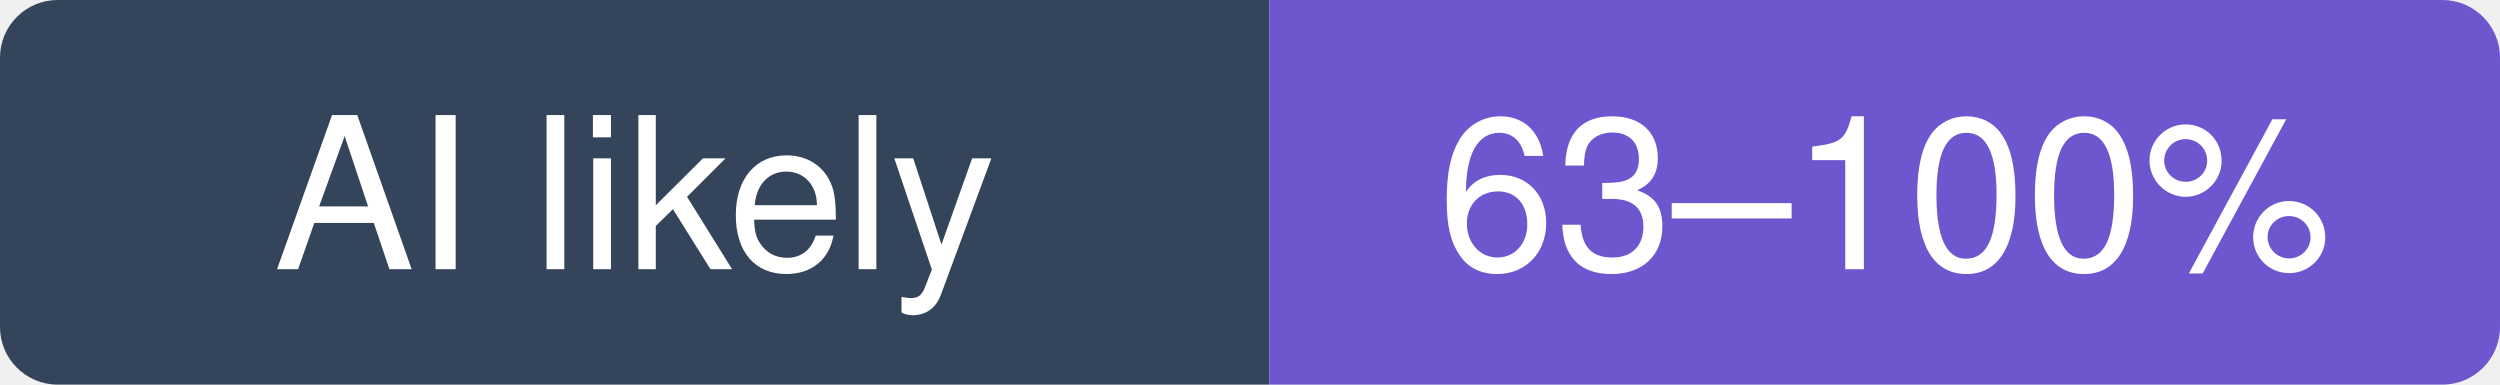
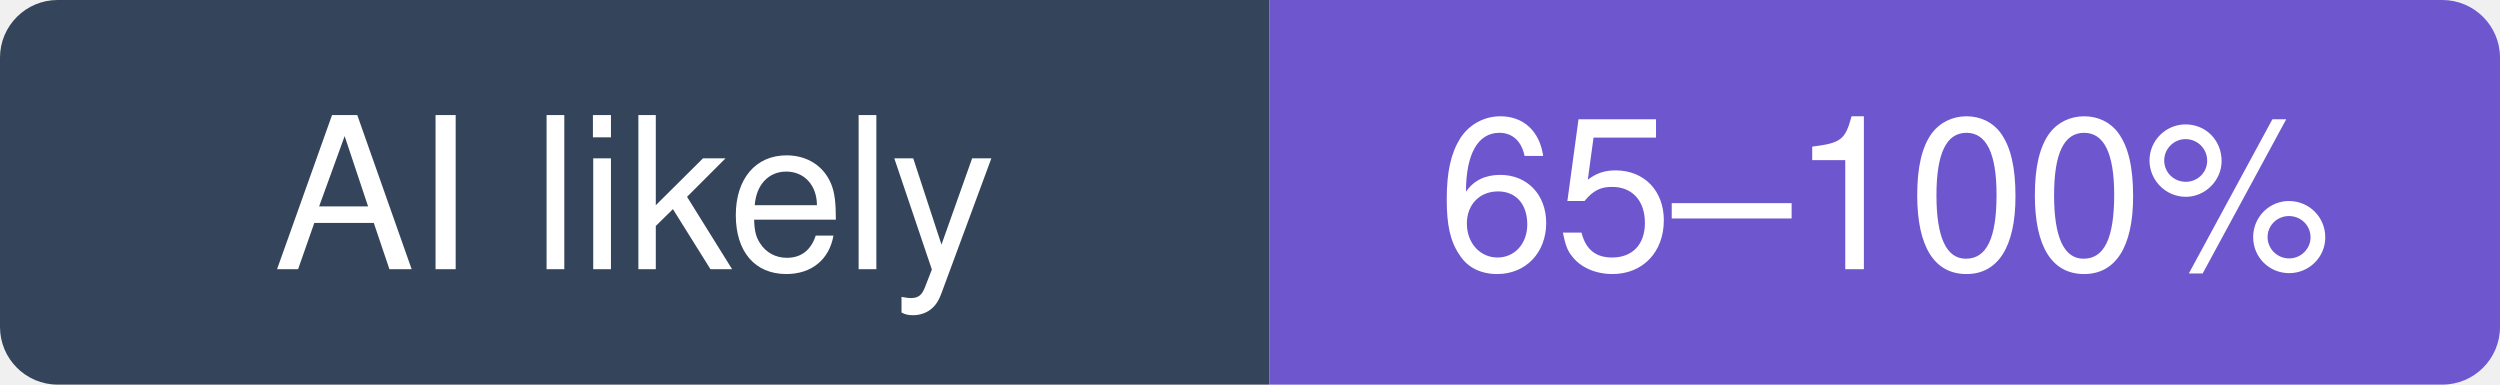
- <svg xmlns="http://www.w3.org/2000/svg" width="130" height="20" viewBox="0 0 130 20" role="img" aria-label="feder-cr/Jobs_Applier_AI_Agent: likely 63–100% of recent commits involve an AI agent (experimental estimate; 37% disclosed)">
+ <svg xmlns="http://www.w3.org/2000/svg" width="130" height="20" viewBox="0 0 130 20" role="img" aria-label="feder-cr/Jobs_Applier_AI_Agent: likely 65–100% of recent commits involve an AI agent (experimental estimate; 39% disclosed)">
  <clipPath id="hm-l">
    <rect width="130" height="20" rx="3" />
  </clipPath>
  <g clip-path="url(#hm-l)">
    <rect width="66" height="20" fill="#34445A" />
    <rect x="66" width="64" height="20" fill="#6E56CF" />
  </g>
  <g fill="#fff" text-anchor="middle" font-family="Verdana, -apple-system, BlinkMacSystemFont, Segoe UI, Helvetica, Arial, Fira Sans, sans-serif" font-size="11">
    <text x="33" y="14">AI likely</text>
-     <text x="98" y="14">63–100%</text>
+     <text x="98" y="14">65–100%</text>
  </g>
</svg>
